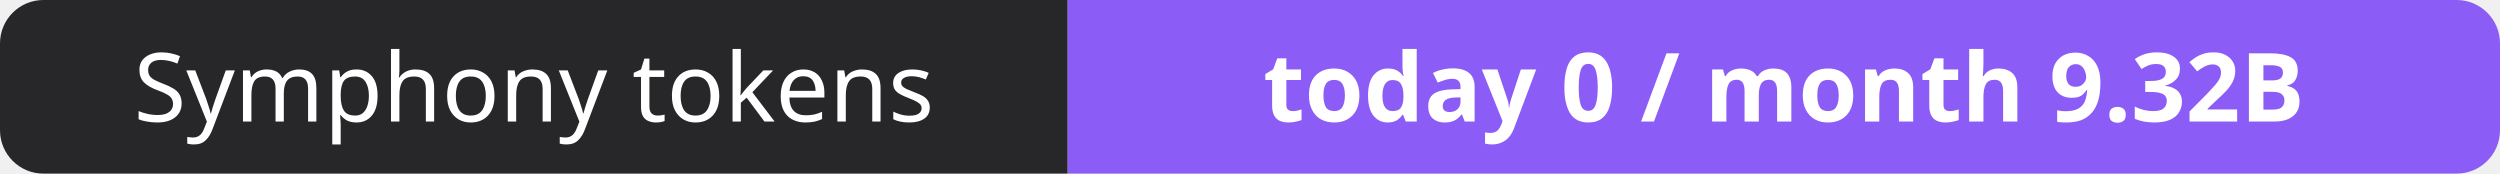
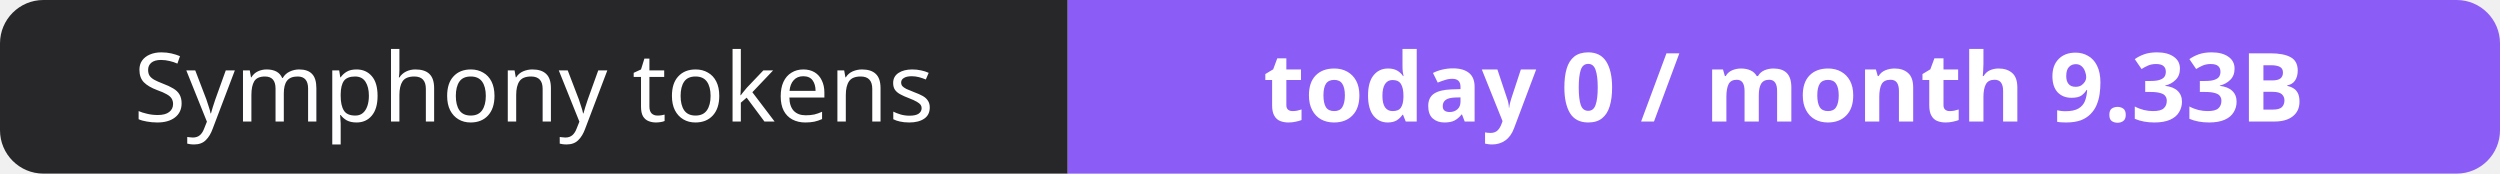
- <svg xmlns="http://www.w3.org/2000/svg" width="288" height="20" role="img" aria-label="Symphony tokens: today 0 / month 9.32B">
+ <svg xmlns="http://www.w3.org/2000/svg" width="288" height="20" role="img" aria-label="Symphony tokens: today 0 / month 9.33B">
  <clipPath id="r">
    <rect width="288" height="20" rx="5" fill="#fff" />
  </clipPath>
  <g clip-path="url(#r)">
    <rect width="123" height="20" fill="#27272a" />
    <rect x="123" width="165" height="20" fill="#8b5cf6" />
  </g>
  <g fill="#fff" text-anchor="middle" font-family="Verdana,Geneva,sans-serif" font-size="11">
    <text x="61.5" y="14">Symphony tokens</text>
-     <text x="205.5" y="14" font-weight="700">today 0 / month 9.32B</text>
+     <text x="205.5" y="14" font-weight="700">today 0 / month 9.33B</text>
  </g>
</svg>
